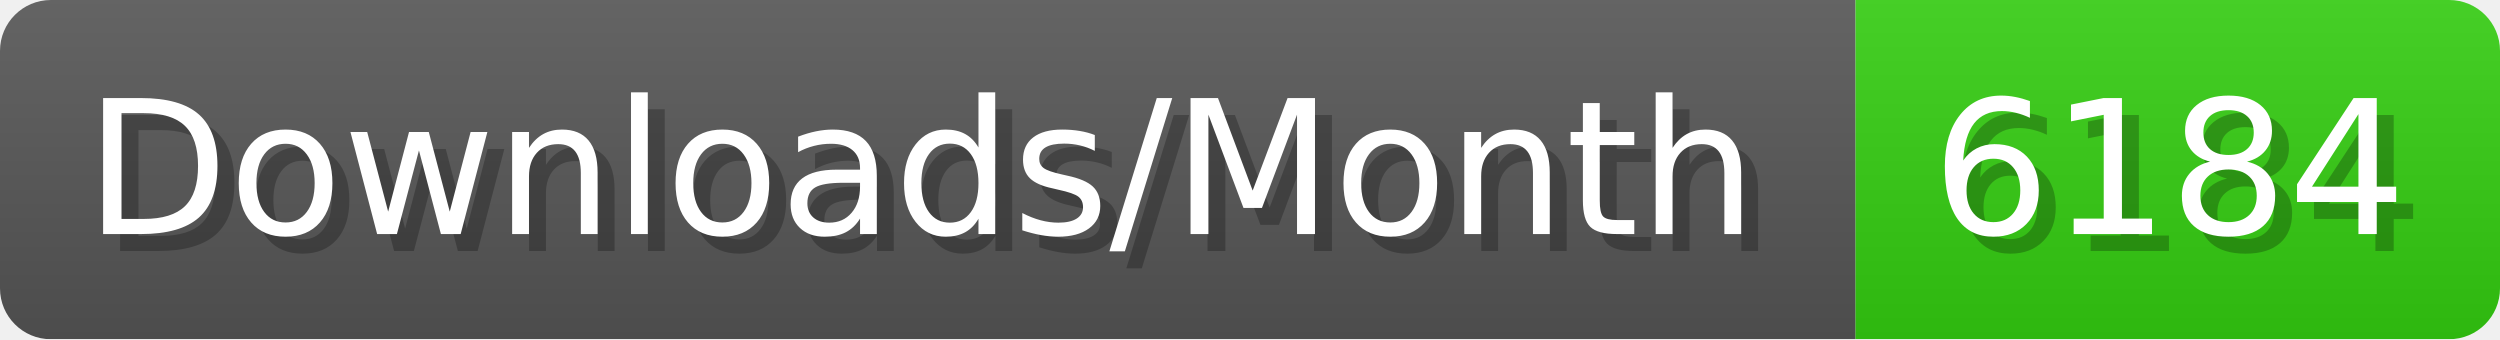
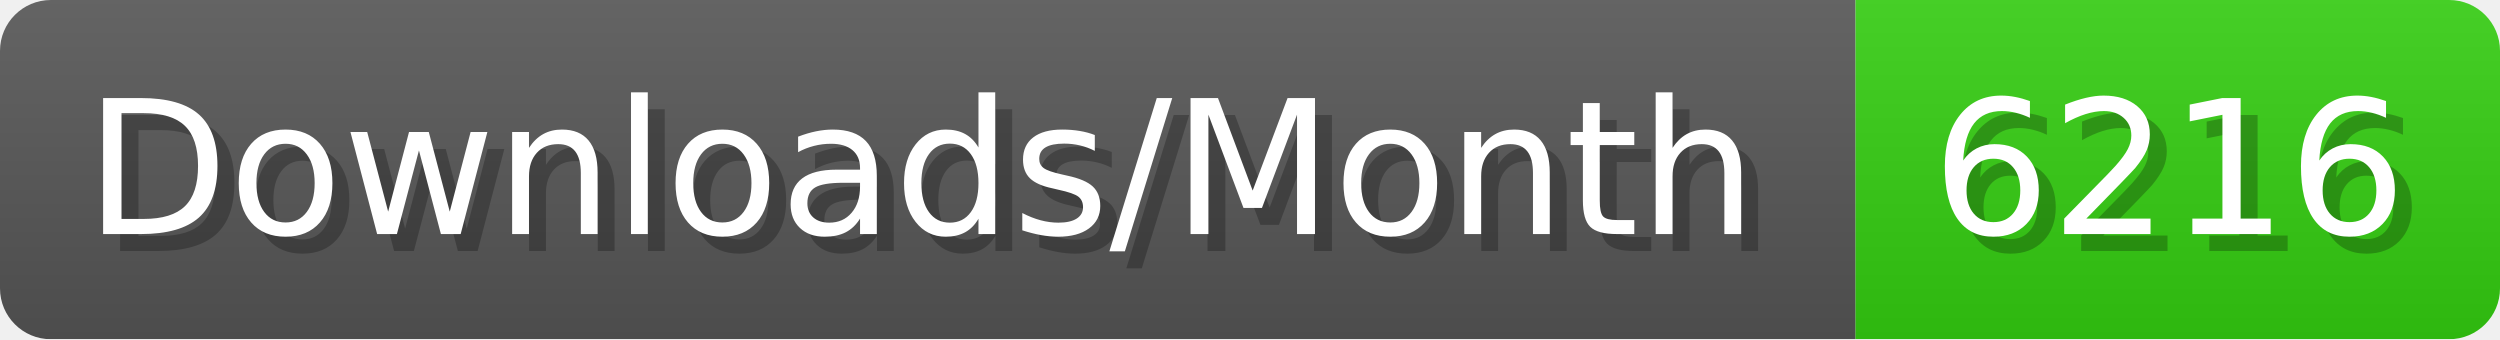
- <svg xmlns="http://www.w3.org/2000/svg" width="147.4" height="20" viewBox="0 0 1474 200" role="img" aria-label="Downloads/Month: 6184">
+ <svg xmlns="http://www.w3.org/2000/svg" width="147.4" height="20" viewBox="0 0 1474 200" role="img" aria-label="Downloads/Month: 6216">
  <linearGradient id="YlXUI" x2="0" y2="100%">
    <stop offset="0" stop-opacity=".1" stop-color="#EEE" />
    <stop offset="1" stop-opacity=".1" />
  </linearGradient>
  <mask id="JHhop">
    <rect width="1474" height="200" rx="30" fill="#FFF" />
  </mask>
  <g mask="url(#JHhop)">
    <rect width="1094" height="200" fill="#555" />
    <rect width="380" height="200" fill="#3C1" x="1094" />
    <rect width="1474" height="200" fill="url(#YlXUI)" />
  </g>
  <g aria-hidden="true" fill="#fff" text-anchor="start" font-family="Verdana,DejaVu Sans,sans-serif" font-size="110">
    <text x="60" y="148" textLength="994" fill="#000" opacity="0.25">Downloads/Month</text>
    <text x="50" y="138" textLength="994">Downloads/Month</text>
-     <text x="1149" y="148" textLength="280" fill="#000" opacity="0.25">6184</text>
-     <text x="1139" y="138" textLength="280">6184</text>
+     <text x="1149" y="148" textLength="280" fill="#000" opacity="0.25">6216</text>
+     <text x="1139" y="138" textLength="280">6216</text>
  </g>
</svg>
